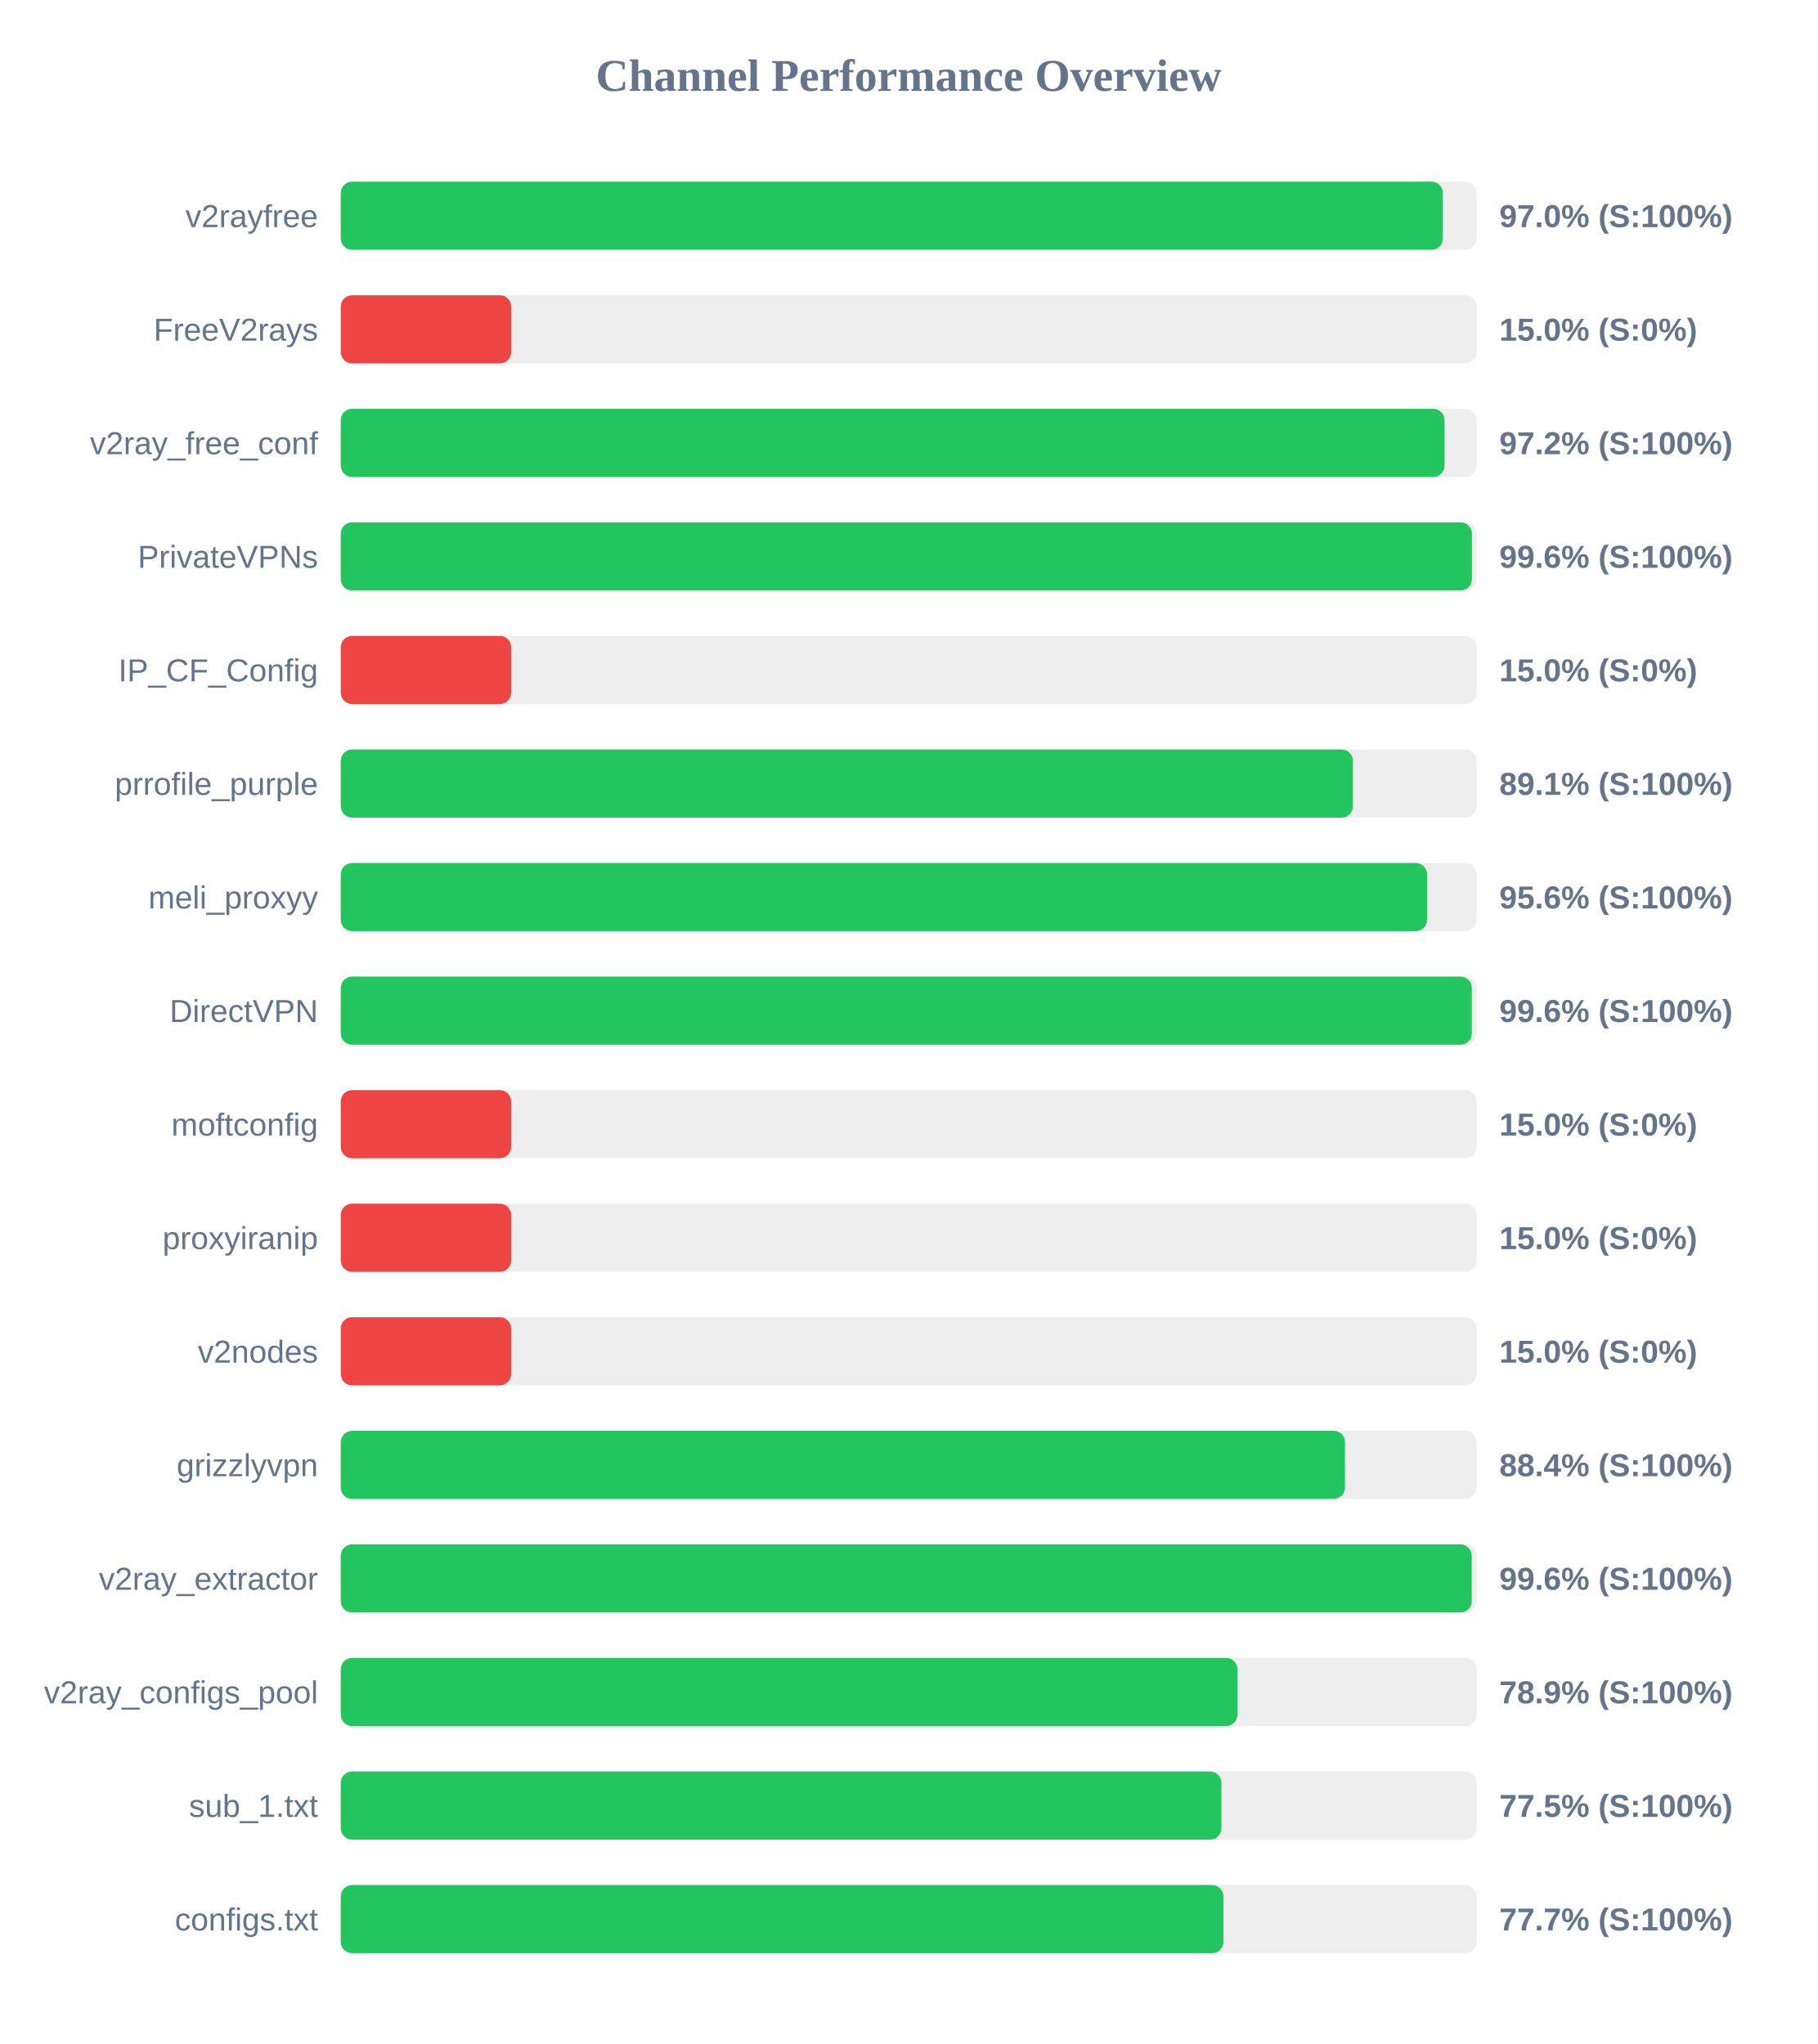
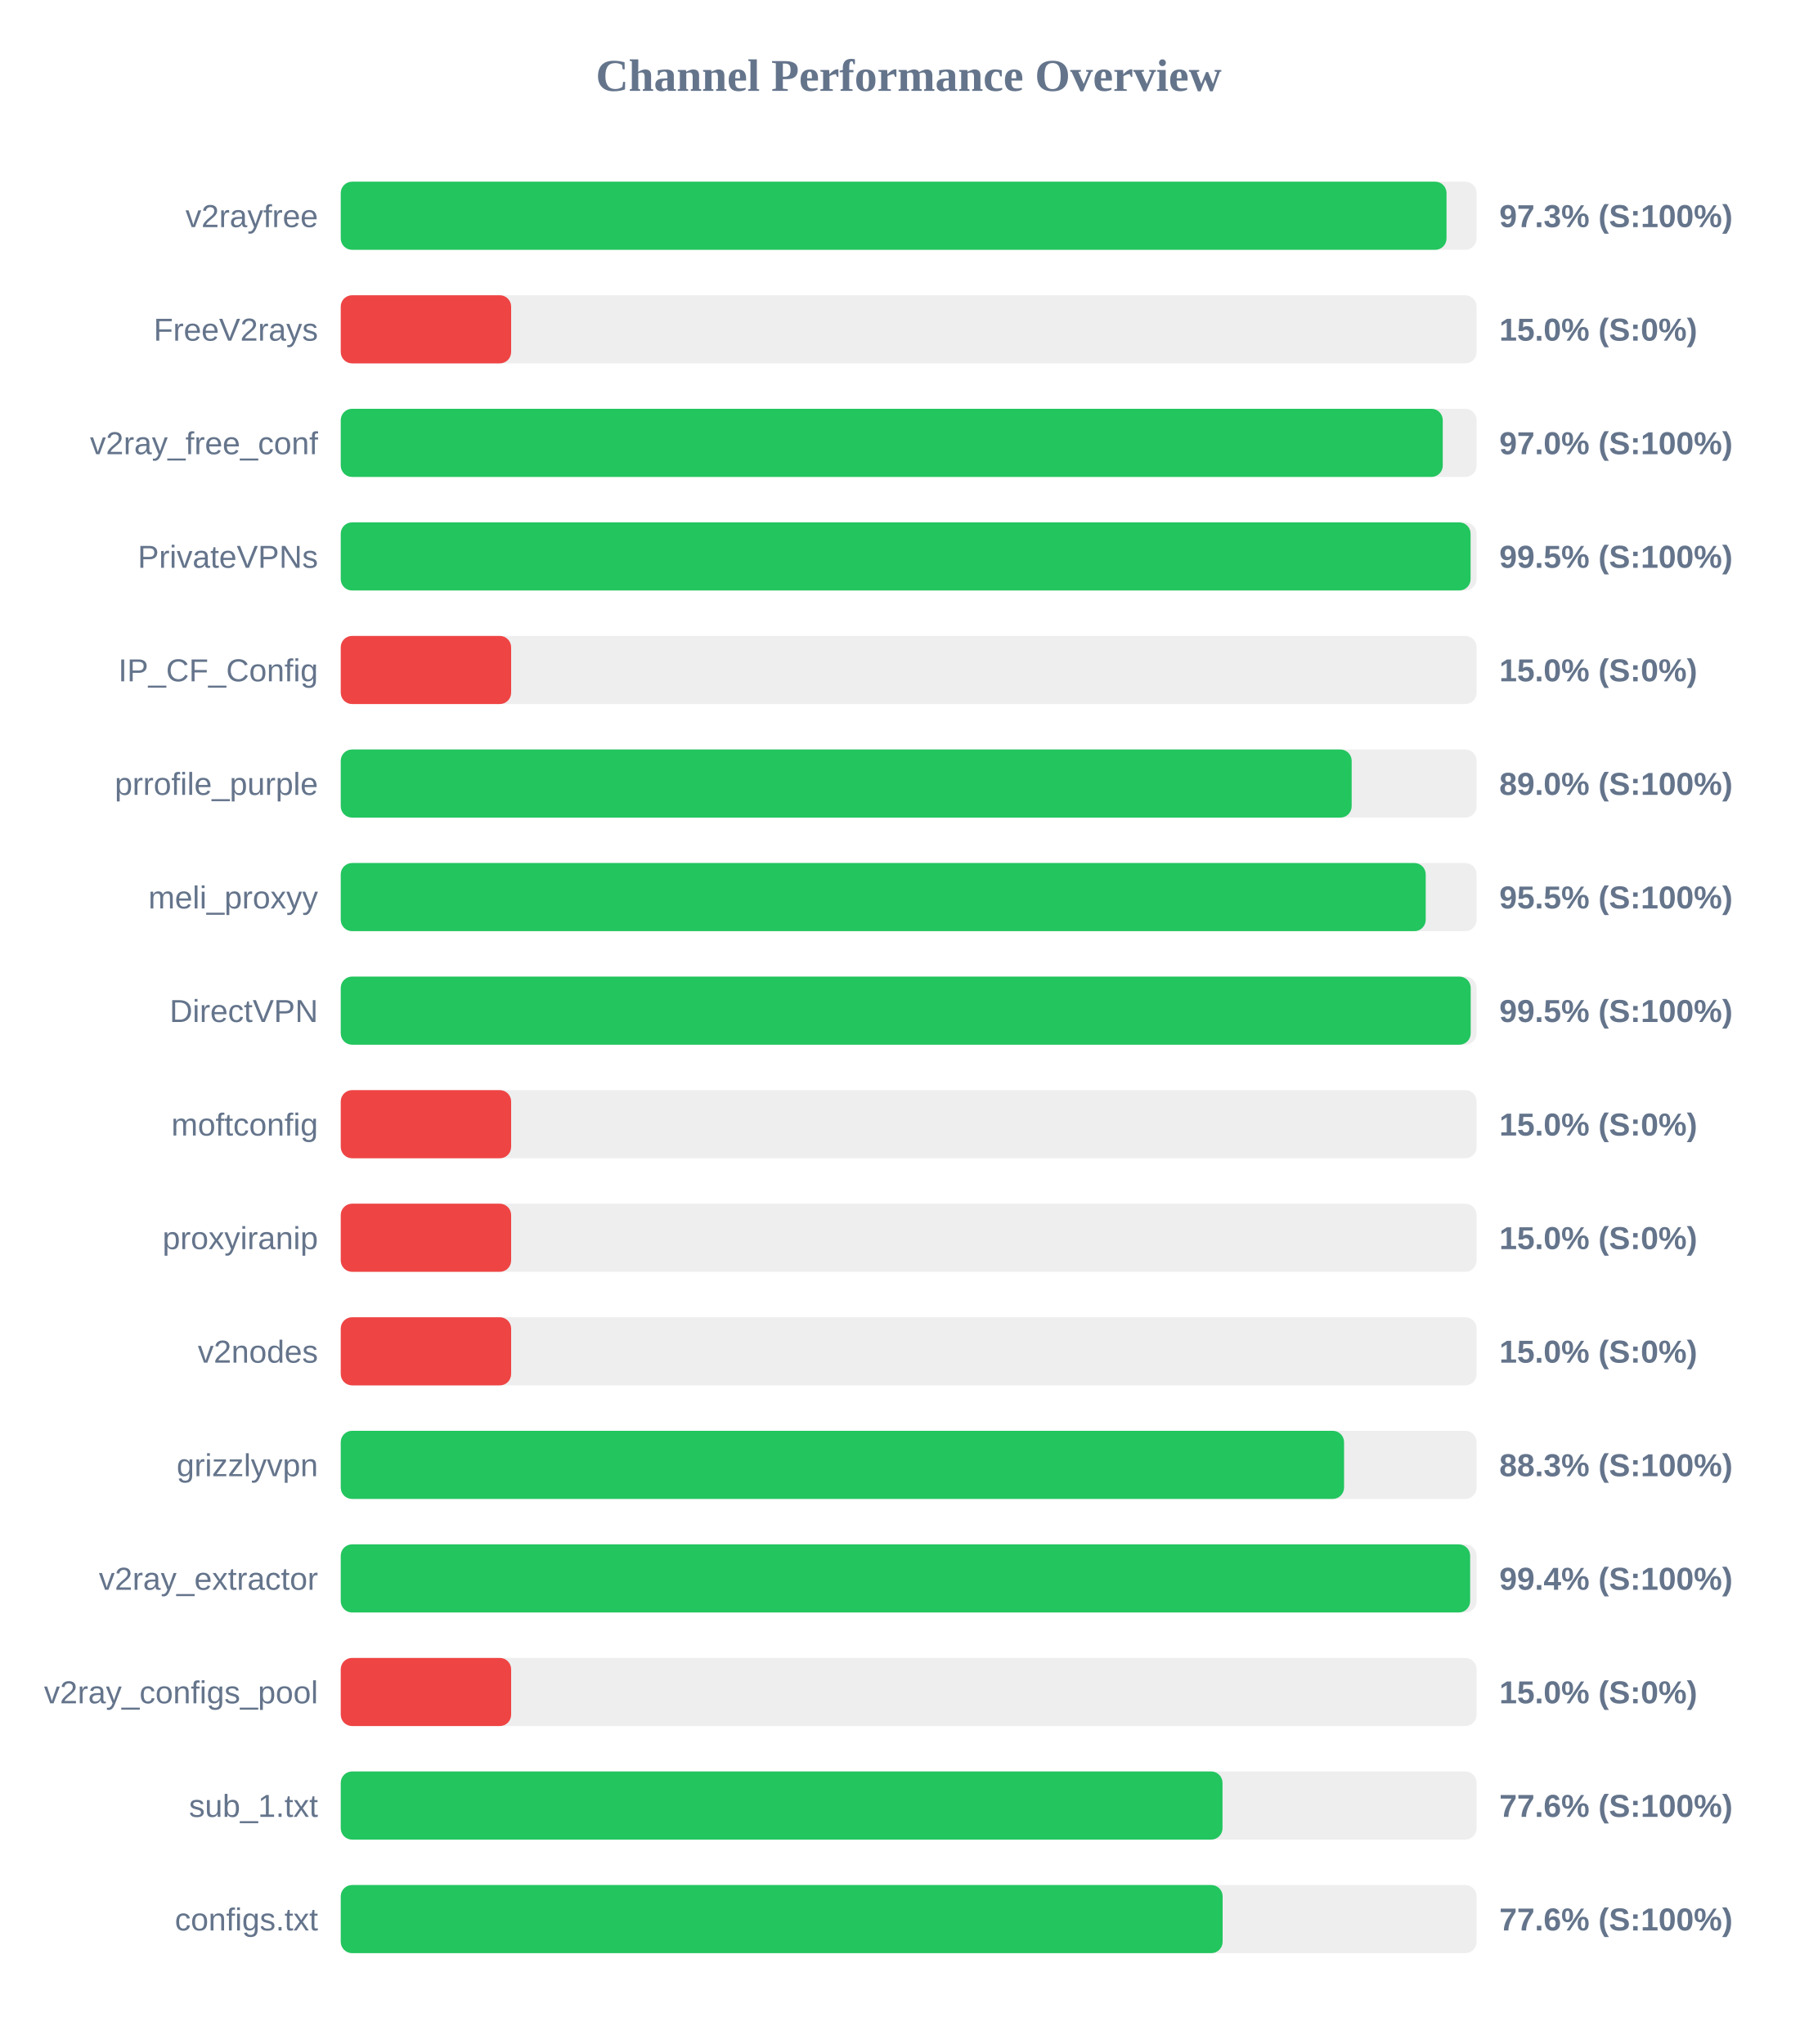
<svg xmlns="http://www.w3.org/2000/svg" width="800" height="900" version="1.1">
  <style>
        .row { font: 14px Arial; fill: #64748b; }
        .score { font: bold 14px Arial; fill: #64748b; }
    </style>
  <text x="400" y="40" text-anchor="middle" font-size="20px" font-weight="bold" fill="#64748b">Channel Performance Overview</text>
  <rect x="150" y="80" width="500" height="30" fill="#eee" rx="5" />
-   <rect x="150" y="80" width="485.15" height="30" fill="#22c55e" rx="5" />
+   <rect x="150" y="80" width="486.75" height="30" fill="#22c55e" rx="5" />
  <text x="140" y="100" text-anchor="end" class="row">v2rayfree</text>
-   <text x="660" y="100" text-anchor="start" class="score">97.0% (S:100%)</text>
+   <text x="660" y="100" text-anchor="start" class="score">97.3% (S:100%)</text>
  <rect x="150" y="130" width="500" height="30" fill="#eee" rx="5" />
  <rect x="150" y="130" width="75.0" height="30" fill="#ef4444" rx="5" />
  <text x="140" y="150" text-anchor="end" class="row">FreeV2rays</text>
  <text x="660" y="150" text-anchor="start" class="score">15.0% (S:0%)</text>
  <rect x="150" y="180" width="500" height="30" fill="#eee" rx="5" />
-   <rect x="150" y="180" width="485.9" height="30" fill="#22c55e" rx="5" />
+   <rect x="150" y="180" width="485.1" height="30" fill="#22c55e" rx="5" />
  <text x="140" y="200" text-anchor="end" class="row">v2ray_free_conf</text>
-   <text x="660" y="200" text-anchor="start" class="score">97.2% (S:100%)</text>
+   <text x="660" y="200" text-anchor="start" class="score">97.0% (S:100%)</text>
  <rect x="150" y="230" width="500" height="30" fill="#eee" rx="5" />
-   <rect x="150" y="230" width="497.95" height="30" fill="#22c55e" rx="5" />
+   <rect x="150" y="230" width="497.35" height="30" fill="#22c55e" rx="5" />
  <text x="140" y="250" text-anchor="end" class="row">PrivateVPNs</text>
-   <text x="660" y="250" text-anchor="start" class="score">99.6% (S:100%)</text>
+   <text x="660" y="250" text-anchor="start" class="score">99.5% (S:100%)</text>
  <rect x="150" y="280" width="500" height="30" fill="#eee" rx="5" />
  <rect x="150" y="280" width="75.0" height="30" fill="#ef4444" rx="5" />
  <text x="140" y="300" text-anchor="end" class="row">IP_CF_Config</text>
  <text x="660" y="300" text-anchor="start" class="score">15.0% (S:0%)</text>
  <rect x="150" y="330" width="500" height="30" fill="#eee" rx="5" />
-   <rect x="150" y="330" width="445.55" height="30" fill="#22c55e" rx="5" />
+   <rect x="150" y="330" width="445.0" height="30" fill="#22c55e" rx="5" />
  <text x="140" y="350" text-anchor="end" class="row">prrofile_purple</text>
-   <text x="660" y="350" text-anchor="start" class="score">89.1% (S:100%)</text>
+   <text x="660" y="350" text-anchor="start" class="score">89.0% (S:100%)</text>
  <rect x="150" y="380" width="500" height="30" fill="#eee" rx="5" />
-   <rect x="150" y="380" width="478.2" height="30" fill="#22c55e" rx="5" />
+   <rect x="150" y="380" width="477.6" height="30" fill="#22c55e" rx="5" />
  <text x="140" y="400" text-anchor="end" class="row">meli_proxyy</text>
-   <text x="660" y="400" text-anchor="start" class="score">95.6% (S:100%)</text>
+   <text x="660" y="400" text-anchor="start" class="score">95.5% (S:100%)</text>
  <rect x="150" y="430" width="500" height="30" fill="#eee" rx="5" />
-   <rect x="150" y="430" width="497.9" height="30" fill="#22c55e" rx="5" />
+   <rect x="150" y="430" width="497.4" height="30" fill="#22c55e" rx="5" />
  <text x="140" y="450" text-anchor="end" class="row">DirectVPN</text>
-   <text x="660" y="450" text-anchor="start" class="score">99.6% (S:100%)</text>
+   <text x="660" y="450" text-anchor="start" class="score">99.5% (S:100%)</text>
  <rect x="150" y="480" width="500" height="30" fill="#eee" rx="5" />
  <rect x="150" y="480" width="75.0" height="30" fill="#ef4444" rx="5" />
  <text x="140" y="500" text-anchor="end" class="row">moftconfig</text>
  <text x="660" y="500" text-anchor="start" class="score">15.0% (S:0%)</text>
  <rect x="150" y="530" width="500" height="30" fill="#eee" rx="5" />
  <rect x="150" y="530" width="75.0" height="30" fill="#ef4444" rx="5" />
  <text x="140" y="550" text-anchor="end" class="row">proxyiranip</text>
  <text x="660" y="550" text-anchor="start" class="score">15.0% (S:0%)</text>
  <rect x="150" y="580" width="500" height="30" fill="#eee" rx="5" />
  <rect x="150" y="580" width="75.0" height="30" fill="#ef4444" rx="5" />
  <text x="140" y="600" text-anchor="end" class="row">v2nodes</text>
  <text x="660" y="600" text-anchor="start" class="score">15.0% (S:0%)</text>
  <rect x="150" y="630" width="500" height="30" fill="#eee" rx="5" />
-   <rect x="150" y="630" width="442.05" height="30" fill="#22c55e" rx="5" />
+   <rect x="150" y="630" width="441.65" height="30" fill="#22c55e" rx="5" />
  <text x="140" y="650" text-anchor="end" class="row">grizzlyvpn</text>
-   <text x="660" y="650" text-anchor="start" class="score">88.4% (S:100%)</text>
+   <text x="660" y="650" text-anchor="start" class="score">88.3% (S:100%)</text>
  <rect x="150" y="680" width="500" height="30" fill="#eee" rx="5" />
-   <rect x="150" y="680" width="497.85" height="30" fill="#22c55e" rx="5" />
+   <rect x="150" y="680" width="497.15" height="30" fill="#22c55e" rx="5" />
  <text x="140" y="700" text-anchor="end" class="row">v2ray_extractor</text>
-   <text x="660" y="700" text-anchor="start" class="score">99.6% (S:100%)</text>
+   <text x="660" y="700" text-anchor="start" class="score">99.4% (S:100%)</text>
  <rect x="150" y="730" width="500" height="30" fill="#eee" rx="5" />
-   <rect x="150" y="730" width="394.7" height="30" fill="#22c55e" rx="5" />
+   <rect x="150" y="730" width="75.0" height="30" fill="#ef4444" rx="5" />
  <text x="140" y="750" text-anchor="end" class="row">v2ray_configs_pool</text>
-   <text x="660" y="750" text-anchor="start" class="score">78.9% (S:100%)</text>
+   <text x="660" y="750" text-anchor="start" class="score">15.0% (S:0%)</text>
  <rect x="150" y="780" width="500" height="30" fill="#eee" rx="5" />
-   <rect x="150" y="780" width="387.65" height="30" fill="#22c55e" rx="5" />
+   <rect x="150" y="780" width="388.15" height="30" fill="#22c55e" rx="5" />
  <text x="140" y="800" text-anchor="end" class="row">sub_1.txt</text>
-   <text x="660" y="800" text-anchor="start" class="score">77.5% (S:100%)</text>
+   <text x="660" y="800" text-anchor="start" class="score">77.6% (S:100%)</text>
  <rect x="150" y="830" width="500" height="30" fill="#eee" rx="5" />
-   <rect x="150" y="830" width="388.55" height="30" fill="#22c55e" rx="5" />
+   <rect x="150" y="830" width="388.2" height="30" fill="#22c55e" rx="5" />
  <text x="140" y="850" text-anchor="end" class="row">configs.txt</text>
-   <text x="660" y="850" text-anchor="start" class="score">77.7% (S:100%)</text>
+   <text x="660" y="850" text-anchor="start" class="score">77.6% (S:100%)</text>
</svg>
